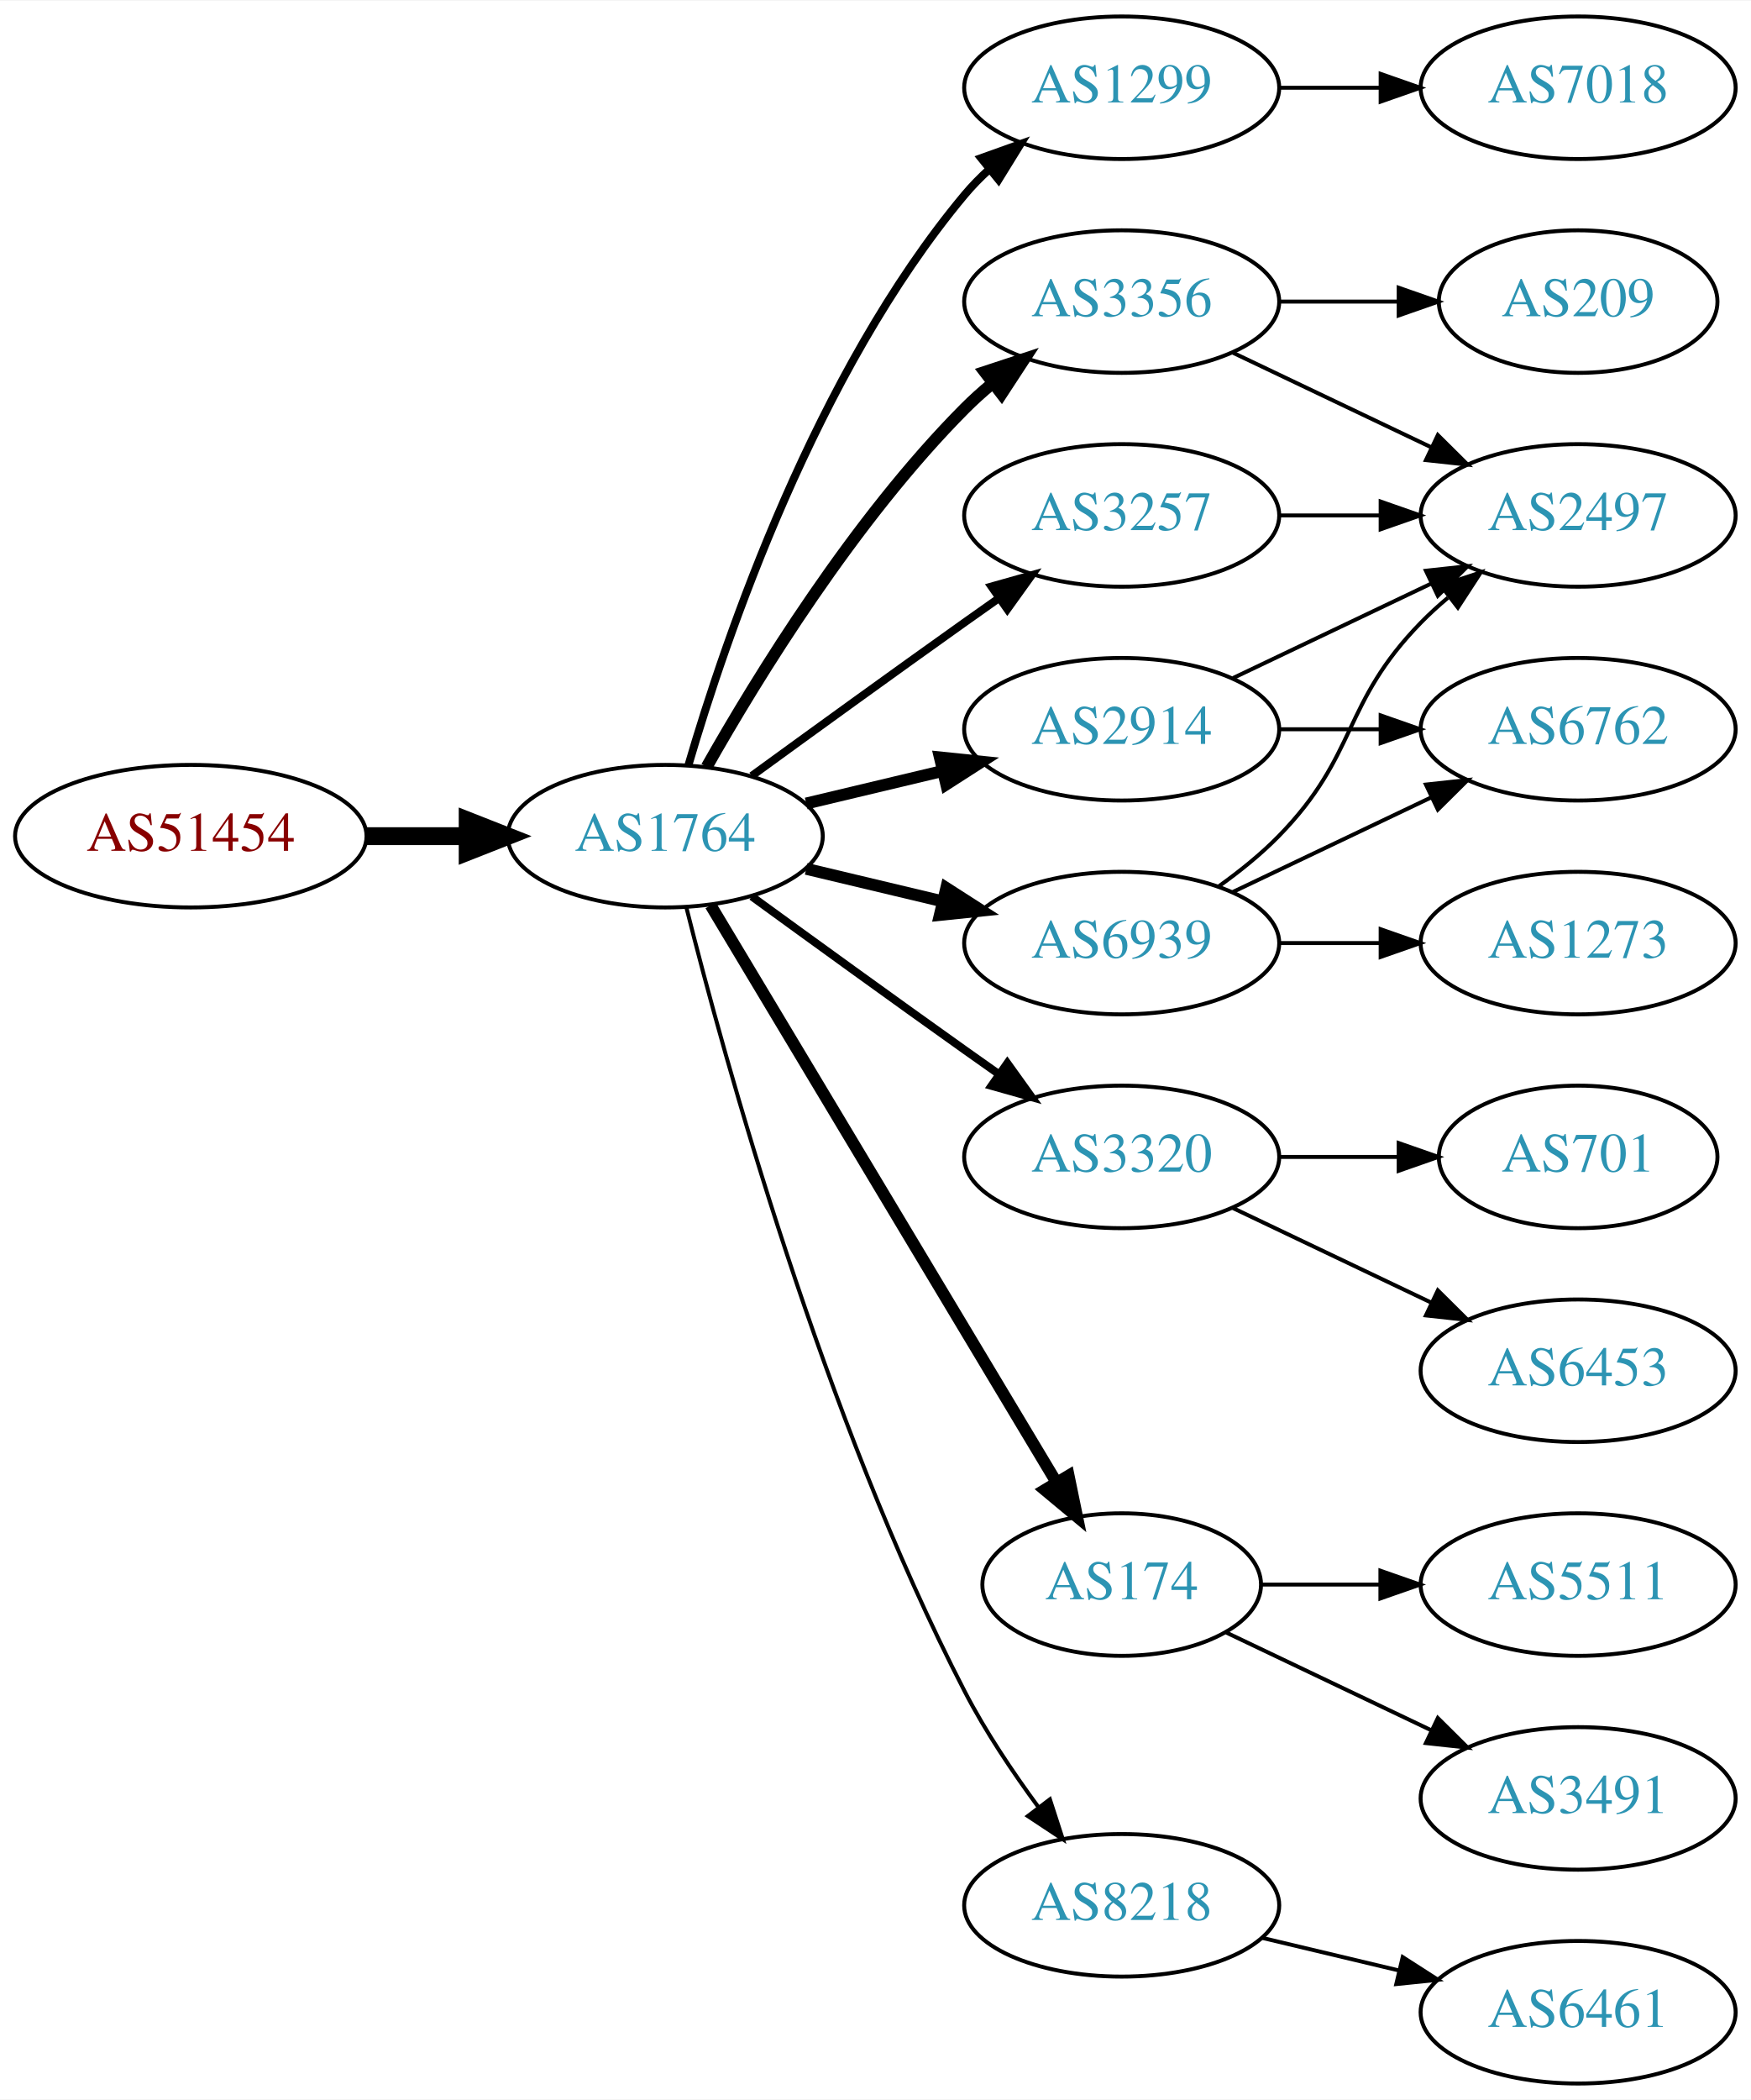
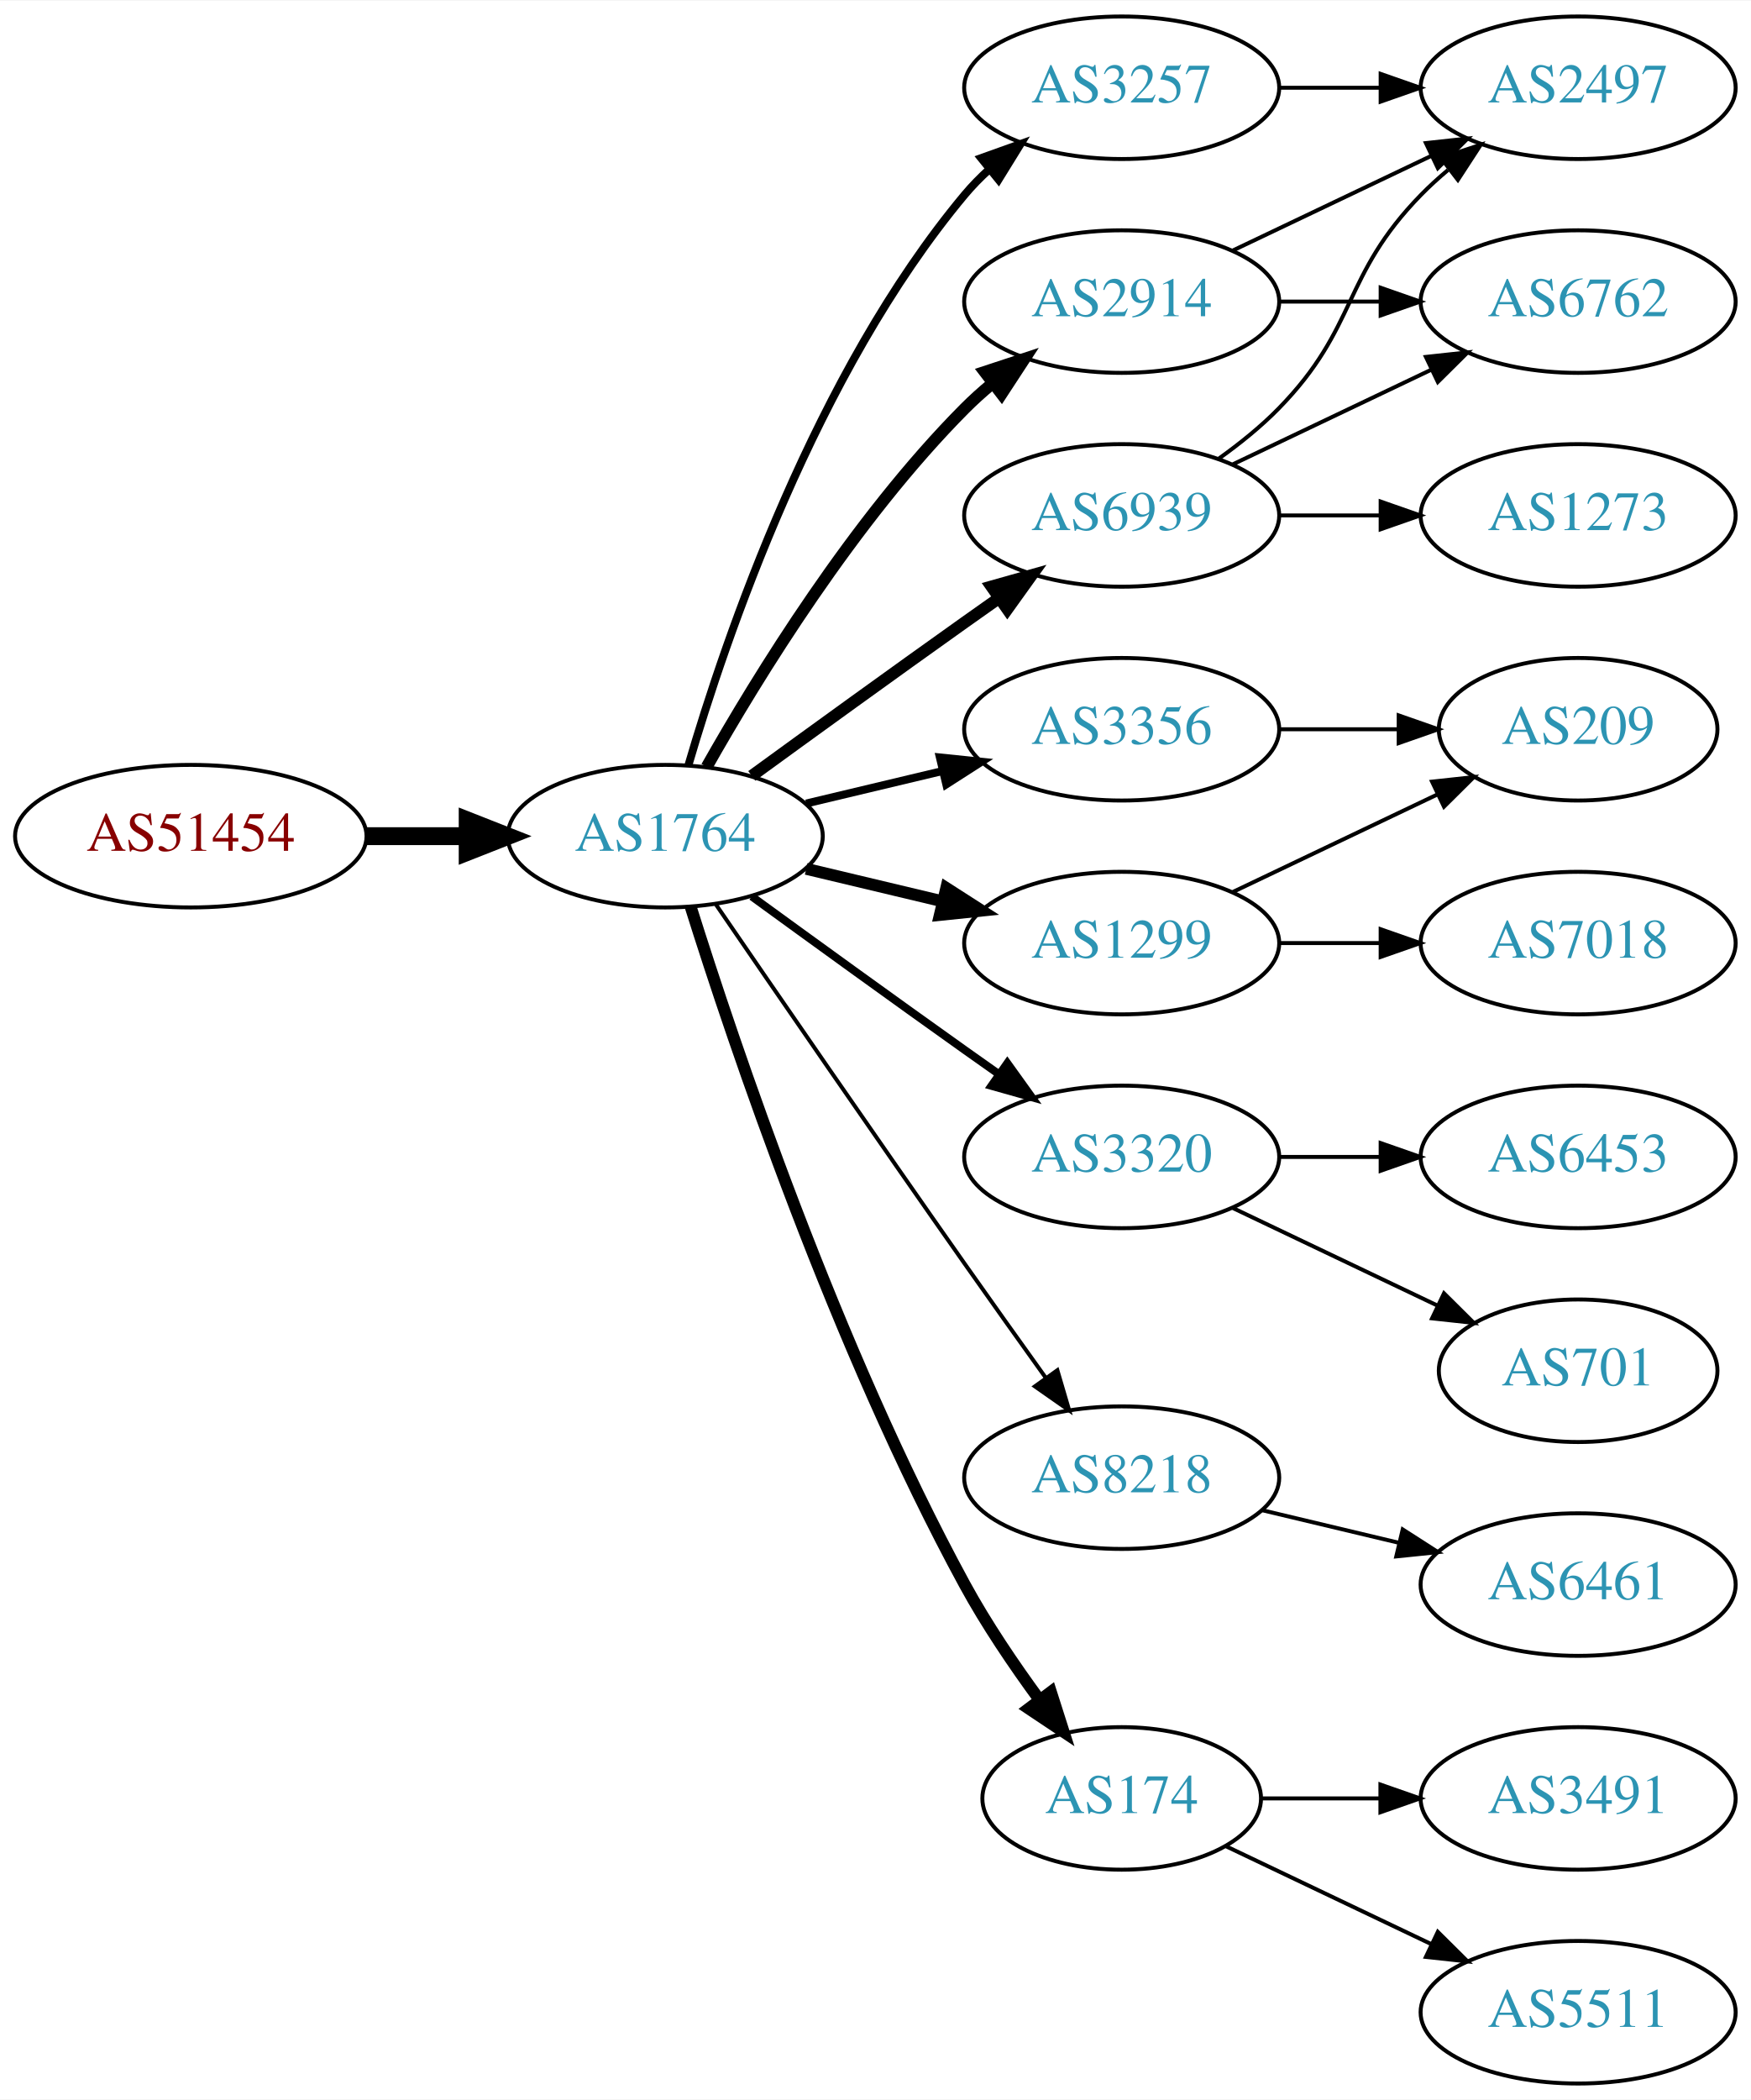
<svg xmlns="http://www.w3.org/2000/svg" xmlns:xlink="http://www.w3.org/1999/xlink" width="442pt" height="530pt" viewBox="0.00 0.00 442.27 530.00">
  <g id="graph0" class="graph" transform="scale(1 1) rotate(0) translate(4 526)">
    <polygon fill="white" stroke="none" points="-4,4 -4,-526 438.271,-526 438.271,4 -4,4" />
    <g id="node1" class="node">
      <g id="a_node1">
        <a xlink:href="/asn/51454" xlink:title="AS51454 ~ CRIF GmbH [AT]">
          <ellipse fill="#ffffff" stroke="black" cx="44.196" cy="-315" rx="44.393" ry="18" />
          <text text-anchor="middle" x="44.196" y="-311.3" font-family="Times,serif" font-size="14.00" fill="#880000">AS51454</text>
        </a>
      </g>
    </g>
    <g id="node2" class="node">
      <g id="a_node2">
        <a xlink:href="/asn/1764" xlink:title="AS1764 ~ NEXTLAYER-AS [AT]">
          <ellipse fill="#ffffff" stroke="black" cx="164.039" cy="-315" rx="39.794" ry="18" />
          <text text-anchor="middle" x="164.039" y="-311.3" font-family="Times,serif" font-size="14.00" fill="#2c94b3">AS1764</text>
        </a>
      </g>
    </g>
    <g id="edge1" class="edge">
      <path fill="none" stroke="black" stroke-width="4.5" d="M88.407,-315C96.72,-315 105.482,-315 113.965,-315" />
      <polygon fill="black" stroke="black" stroke-width="4.5" points="114.123,-318.938 124.123,-315 114.123,-311.063 114.123,-318.938" />
    </g>
    <g id="node3" class="node">
      <g id="a_node3">
-         <a xlink:href="/asn/1299" xlink:title="AS1299 ~ Telia Carrier [EU]">
+         <a xlink:href="/asn/2914" xlink:title="AS2914 ~ NTT America, Inc. [US]">
+           <ellipse fill="#ffffff" stroke="black" cx="279.332" cy="-450" rx="39.794" ry="18" />
+           <text text-anchor="middle" x="279.332" y="-446.3" font-family="Times,serif" font-size="14.00" fill="#2c94b3">AS2914</text>
+         </a>
+       </g>
+     </g>
+     <g id="edge2" class="edge">
+       <path fill="none" stroke="black" stroke-width="3" d="M174.498,-332.49C187.28,-355.096 211.712,-394.886 239.685,-423 241.796,-425.121 244.092,-427.188 246.477,-429.171" />
+       <polygon fill="black" stroke="black" stroke-width="3" points="244.73,-432.242 254.793,-435.556 248.993,-426.69 244.73,-432.242" />
+     </g>
+     <g id="node4" class="node">
+       <g id="a_node4">
+         <a xlink:href="/asn/3356" xlink:title="AS3356 ~ Level 3 Parent, LLC [US]">
+           <ellipse fill="#ffffff" stroke="black" cx="279.332" cy="-342" rx="39.794" ry="18" />
+           <text text-anchor="middle" x="279.332" y="-338.3" font-family="Times,serif" font-size="14.00" fill="#2c94b3">AS3356</text>
+         </a>
+       </g>
+     </g>
+     <g id="edge3" class="edge">
+       <path fill="none" stroke="black" stroke-width="2" d="M199.646,-323.248C210.517,-325.838 222.671,-328.735 234.114,-331.462" />
+       <polygon fill="black" stroke="black" stroke-width="2" points="233.397,-334.889 243.936,-333.803 235.02,-328.08 233.397,-334.889" />
+     </g>
+     <g id="node5" class="node">
+       <g id="a_node5">
+         <a xlink:href="/asn/3257" xlink:title="AS3257 ~ GTT [DE]">
          <ellipse fill="#ffffff" stroke="black" cx="279.332" cy="-504" rx="39.794" ry="18" />
-           <text text-anchor="middle" x="279.332" y="-500.3" font-family="Times,serif" font-size="14.00" fill="#2c94b3">AS1299</text>
-         </a>
-       </g>
-     </g>
-     <g id="edge2" class="edge">
+           <text text-anchor="middle" x="279.332" y="-500.3" font-family="Times,serif" font-size="14.00" fill="#2c94b3">AS3257</text>
+         </a>
+       </g>
+     </g>
+     <g id="edge4" class="edge">
      <path fill="none" stroke="black" stroke-width="2" d="M169.913,-333.002C179.227,-364.844 202.043,-431.981 239.685,-477 241.555,-479.237 243.654,-481.374 245.88,-483.396" />
      <polygon fill="black" stroke="black" stroke-width="2" points="243.823,-486.234 253.799,-489.804 248.227,-480.793 243.823,-486.234" />
    </g>
-     <g id="node4" class="node">
-       <g id="a_node4">
-         <a xlink:href="/asn/2914" xlink:title="AS2914 ~ NTT America, Inc. [US]">
-           <ellipse fill="#ffffff" stroke="black" cx="279.332" cy="-342" rx="39.794" ry="18" />
-           <text text-anchor="middle" x="279.332" y="-338.3" font-family="Times,serif" font-size="14.00" fill="#2c94b3">AS2914</text>
-         </a>
-       </g>
-     </g>
-     <g id="edge3" class="edge">
-       <path fill="none" stroke="black" stroke-width="3" d="M199.646,-323.248C210.517,-325.838 222.671,-328.735 234.114,-331.462" />
-       <polygon fill="black" stroke="black" stroke-width="3" points="233.397,-334.889 243.936,-333.803 235.02,-328.08 233.397,-334.889" />
-     </g>
-     <g id="node5" class="node">
-       <g id="a_node5">
+     <g id="node6" class="node">
+       <g id="a_node6">
        <a xlink:href="/asn/3320" xlink:title="AS3320 ~ DTAG [DE]">
          <ellipse fill="#ffffff" stroke="black" cx="279.332" cy="-234" rx="39.794" ry="18" />
          <text text-anchor="middle" x="279.332" y="-230.3" font-family="Times,serif" font-size="14.00" fill="#2c94b3">AS3320</text>
        </a>
      </g>
    </g>
-     <g id="edge4" class="edge">
+     <g id="edge5" class="edge">
      <path fill="none" stroke="black" stroke-width="2" d="M185.887,-299.778C200.821,-288.909 221.435,-273.975 239.685,-261 242.506,-258.995 245.449,-256.915 248.397,-254.841" />
      <polygon fill="black" stroke="black" stroke-width="2" points="250.443,-257.681 256.621,-249.074 246.424,-251.95 250.443,-257.681" />
    </g>
-     <g id="node6" class="node">
-       <g id="a_node6">
-         <a xlink:href="/asn/3356" xlink:title="AS3356 ~ Level 3 Parent, LLC [US]">
-           <ellipse fill="#ffffff" stroke="black" cx="279.332" cy="-450" rx="39.794" ry="18" />
-           <text text-anchor="middle" x="279.332" y="-446.3" font-family="Times,serif" font-size="14.00" fill="#2c94b3">AS3356</text>
-         </a>
-       </g>
-     </g>
-     <g id="edge5" class="edge">
-       <path fill="none" stroke="black" stroke-width="3" d="M174.498,-332.49C187.28,-355.096 211.712,-394.886 239.685,-423 241.796,-425.121 244.092,-427.188 246.477,-429.171" />
-       <polygon fill="black" stroke="black" stroke-width="3" points="244.73,-432.242 254.793,-435.556 248.993,-426.69 244.73,-432.242" />
-     </g>
    <g id="node7" class="node">
      <g id="a_node7">
-         <a xlink:href="/asn/174" xlink:title="AS174 ~ Cogent Communications [US]">
-           <ellipse fill="#ffffff" stroke="black" cx="279.332" cy="-126" rx="35.194" ry="18" />
-           <text text-anchor="middle" x="279.332" y="-122.3" font-family="Times,serif" font-size="14.00" fill="#2c94b3">AS174</text>
+         <a xlink:href="/asn/6939" xlink:title="AS6939 ~ Hurricane Electric LLC [US]">
+           <ellipse fill="#ffffff" stroke="black" cx="279.332" cy="-396" rx="39.794" ry="18" />
+           <text text-anchor="middle" x="279.332" y="-392.3" font-family="Times,serif" font-size="14.00" fill="#2c94b3">AS6939</text>
        </a>
      </g>
    </g>
    <g id="edge6" class="edge">
-       <path fill="none" stroke="black" stroke-width="3" d="M175.494,-297.558C195.526,-264.141 239.402,-190.943 262.844,-151.837" />
-       <polygon fill="black" stroke="black" stroke-width="3" points="265.926,-153.503 268.065,-143.127 259.922,-149.904 265.926,-153.503" />
+       <path fill="none" stroke="black" stroke-width="3" d="M185.887,-330.222C200.821,-341.091 221.435,-356.025 239.685,-369 242.506,-371.005 245.449,-373.085 248.397,-375.159" />
+       <polygon fill="black" stroke="black" stroke-width="3" points="246.424,-378.05 256.621,-380.926 250.443,-372.319 246.424,-378.05" />
    </g>
    <g id="node8" class="node">
      <g id="a_node8">
-         <a xlink:href="/asn/6939" xlink:title="AS6939 ~ Hurricane Electric LLC [US]">
+         <a xlink:href="/asn/8218" xlink:title="AS8218 ~ legacy Neotelecoms [FR]">
+           <ellipse fill="#ffffff" stroke="black" cx="279.332" cy="-153" rx="39.794" ry="18" />
+           <text text-anchor="middle" x="279.332" y="-149.3" font-family="Times,serif" font-size="14.00" fill="#2c94b3">AS8218</text>
+         </a>
+       </g>
+     </g>
+     <g id="edge7" class="edge">
+       <path fill="none" stroke="black" d="M176.846,-297.731C191.489,-276.358 217.262,-238.88 239.685,-207 246.32,-197.567 253.67,-187.261 260.164,-178.205" />
+       <polygon fill="black" stroke="black" points="263.085,-180.138 266.076,-169.974 257.399,-176.054 263.085,-180.138" />
+     </g>
+     <g id="node9" class="node">
+       <g id="a_node9">
+         <a xlink:href="/asn/1299" xlink:title="AS1299 ~ Telia Carrier [EU]">
          <ellipse fill="#ffffff" stroke="black" cx="279.332" cy="-288" rx="39.794" ry="18" />
-           <text text-anchor="middle" x="279.332" y="-284.3" font-family="Times,serif" font-size="14.00" fill="#2c94b3">AS6939</text>
-         </a>
-       </g>
-     </g>
-     <g id="edge7" class="edge">
+           <text text-anchor="middle" x="279.332" y="-284.3" font-family="Times,serif" font-size="14.00" fill="#2c94b3">AS1299</text>
+         </a>
+       </g>
+     </g>
+     <g id="edge8" class="edge">
      <path fill="none" stroke="black" stroke-width="3" d="M199.646,-306.752C210.517,-304.162 222.671,-301.265 234.114,-298.538" />
      <polygon fill="black" stroke="black" stroke-width="3" points="235.02,-301.92 243.936,-296.197 233.397,-295.111 235.02,-301.92" />
    </g>
-     <g id="node9" class="node">
-       <g id="a_node9">
-         <a xlink:href="/asn/3257" xlink:title="AS3257 ~ GTT [DE]">
-           <ellipse fill="#ffffff" stroke="black" cx="279.332" cy="-396" rx="39.794" ry="18" />
-           <text text-anchor="middle" x="279.332" y="-392.3" font-family="Times,serif" font-size="14.00" fill="#2c94b3">AS3257</text>
-         </a>
-       </g>
-     </g>
-     <g id="edge8" class="edge">
-       <path fill="none" stroke="black" stroke-width="2" d="M185.887,-330.222C200.821,-341.091 221.435,-356.025 239.685,-369 242.506,-371.005 245.449,-373.085 248.397,-375.159" />
-       <polygon fill="black" stroke="black" stroke-width="2" points="246.424,-378.05 256.621,-380.926 250.443,-372.319 246.424,-378.05" />
-     </g>
    <g id="node10" class="node">
      <g id="a_node10">
-         <a xlink:href="/asn/8218" xlink:title="AS8218 ~ legacy Neotelecoms [FR]">
-           <ellipse fill="#ffffff" stroke="black" cx="279.332" cy="-45" rx="39.794" ry="18" />
-           <text text-anchor="middle" x="279.332" y="-41.3" font-family="Times,serif" font-size="14.00" fill="#2c94b3">AS8218</text>
+         <a xlink:href="/asn/174" xlink:title="AS174 ~ Cogent Communications [US]">
+           <ellipse fill="#ffffff" stroke="black" cx="279.332" cy="-72" rx="35.194" ry="18" />
+           <text text-anchor="middle" x="279.332" y="-68.3" font-family="Times,serif" font-size="14.00" fill="#2c94b3">AS174</text>
        </a>
      </g>
    </g>
    <g id="edge9" class="edge">
-       <path fill="none" stroke="black" d="M169.388,-296.934C178.942,-258.918 203.803,-168.439 239.685,-99 244.899,-88.91 251.823,-78.589 258.369,-69.709" />
-       <polygon fill="black" stroke="black" points="261.198,-71.771 264.461,-61.691 255.625,-67.536 261.198,-71.771" />
+       <path fill="none" stroke="black" stroke-width="3" d="M170.46,-297.159C181.231,-262.854 207.122,-185.797 239.685,-126 245.117,-116.026 252.091,-105.731 258.617,-96.84" />
+       <polygon fill="black" stroke="black" stroke-width="3" points="261.45,-98.895 264.67,-88.802 255.858,-94.684 261.45,-98.895" />
    </g>
    <g id="node11" class="node">
      <g id="a_node11">
-         <a xlink:href="/asn/7018" xlink:title="AS7018 ~ AT&amp;T Services, Inc. [US]">
+         <a xlink:href="/asn/2497" xlink:title="AS2497 ~ Internet Initiative Japan Inc. [JP]">
          <ellipse fill="#ffffff" stroke="black" cx="394.625" cy="-504" rx="39.794" ry="18" />
-           <text text-anchor="middle" x="394.625" y="-500.3" font-family="Times,serif" font-size="14.00" fill="#2c94b3">AS7018</text>
+           <text text-anchor="middle" x="394.625" y="-500.3" font-family="Times,serif" font-size="14.00" fill="#2c94b3">AS2497</text>
        </a>
      </g>
    </g>
    <g id="edge10" class="edge">
+       <path fill="none" stroke="black" d="M307.468,-462.934C322.462,-470.081 341.283,-479.052 357.506,-486.785" />
+       <polygon fill="black" stroke="black" points="356.177,-490.028 366.71,-491.171 359.188,-483.709 356.177,-490.028" />
+     </g>
+     <g id="node12" class="node">
+       <g id="a_node12">
+         <a xlink:href="/asn/6762" xlink:title="AS6762 ~ TELECOM ITALIA SPARKLE S.p.A. [IT]">
+           <ellipse fill="#ffffff" stroke="black" cx="394.625" cy="-450" rx="39.794" ry="18" />
+           <text text-anchor="middle" x="394.625" y="-446.3" font-family="Times,serif" font-size="14.00" fill="#2c94b3">AS6762</text>
+         </a>
+       </g>
+     </g>
+     <g id="edge11" class="edge">
+       <path fill="none" stroke="black" d="M319.004,-450C327.207,-450 335.971,-450 344.503,-450" />
+       <polygon fill="black" stroke="black" points="344.742,-453.5 354.742,-450 344.742,-446.5 344.742,-453.5" />
+     </g>
+     <g id="node13" class="node">
+       <g id="a_node13">
+         <a xlink:href="/asn/209" xlink:title="AS209 ~ CenturyLink Communications, LLC [US]">
+           <ellipse fill="#ffffff" stroke="black" cx="394.625" cy="-342" rx="35.194" ry="18" />
+           <text text-anchor="middle" x="394.625" y="-338.3" font-family="Times,serif" font-size="14.00" fill="#2c94b3">AS209</text>
+         </a>
+       </g>
+     </g>
+     <g id="edge12" class="edge">
+       <path fill="none" stroke="black" d="M319.004,-342C328.709,-342 339.2,-342 349.163,-342" />
+       <polygon fill="black" stroke="black" points="349.299,-345.5 359.299,-342 349.299,-338.5 349.299,-345.5" />
+     </g>
+     <g id="edge13" class="edge">
      <path fill="none" stroke="black" d="M319.004,-504C327.207,-504 335.971,-504 344.503,-504" />
      <polygon fill="black" stroke="black" points="344.742,-507.5 354.742,-504 344.742,-500.5 344.742,-507.5" />
    </g>
+     <g id="node14" class="node">
+       <g id="a_node14">
+         <a xlink:href="/asn/6453" xlink:title="AS6453 ~ TATA COMMUNICATIONS (AMERICA) INC [US]">
+           <ellipse fill="#ffffff" stroke="black" cx="394.625" cy="-234" rx="39.794" ry="18" />
+           <text text-anchor="middle" x="394.625" y="-230.3" font-family="Times,serif" font-size="14.00" fill="#2c94b3">AS6453</text>
+         </a>
+       </g>
+     </g>
+     <g id="edge14" class="edge">
+       <path fill="none" stroke="black" d="M319.004,-234C327.207,-234 335.971,-234 344.503,-234" />
+       <polygon fill="black" stroke="black" points="344.742,-237.5 354.742,-234 344.742,-230.5 344.742,-237.5" />
+     </g>
+     <g id="node15" class="node">
+       <g id="a_node15">
+         <a xlink:href="/asn/701" xlink:title="AS701 ~ UUNET [US]">
+           <ellipse fill="#ffffff" stroke="black" cx="394.625" cy="-180" rx="35.194" ry="18" />
+           <text text-anchor="middle" x="394.625" y="-176.3" font-family="Times,serif" font-size="14.00" fill="#2c94b3">AS701</text>
+         </a>
+       </g>
+     </g>
+     <g id="edge15" class="edge">
+       <path fill="none" stroke="black" d="M307.468,-221.066C322.9,-213.71 342.385,-204.423 358.92,-196.541" />
+       <polygon fill="black" stroke="black" points="360.741,-199.551 368.262,-192.089 357.729,-193.232 360.741,-199.551" />
+     </g>
+     <g id="edge18" class="edge">
+       <path fill="none" stroke="black" d="M303.926,-410.389C309.182,-414.148 314.513,-418.437 318.978,-423 339.151,-443.617 334.806,-456.383 354.978,-477 357.071,-479.139 359.354,-481.218 361.731,-483.21" />
+       <polygon fill="black" stroke="black" points="359.974,-486.275 370.031,-489.611 364.249,-480.732 359.974,-486.275" />
+     </g>
+     <g id="edge17" class="edge">
+       <path fill="none" stroke="black" d="M307.468,-408.934C322.462,-416.081 341.283,-425.052 357.506,-432.785" />
+       <polygon fill="black" stroke="black" points="356.177,-436.028 366.71,-437.171 359.188,-429.709 356.177,-436.028" />
+     </g>
    <g id="node16" class="node">
      <g id="a_node16">
-         <a xlink:href="/asn/2497" xlink:title="AS2497 ~ Internet Initiative Japan Inc. [JP]">
+         <a xlink:href="/asn/1273" xlink:title="AS1273 ~ Vodafone Group PLC [EU]">
          <ellipse fill="#ffffff" stroke="black" cx="394.625" cy="-396" rx="39.794" ry="18" />
-           <text text-anchor="middle" x="394.625" y="-392.3" font-family="Times,serif" font-size="14.00" fill="#2c94b3">AS2497</text>
-         </a>
-       </g>
-     </g>
-     <g id="edge15" class="edge">
-       <path fill="none" stroke="black" d="M307.468,-354.934C322.462,-362.081 341.283,-371.052 357.506,-378.785" />
-       <polygon fill="black" stroke="black" points="356.177,-382.028 366.71,-383.171 359.188,-375.709 356.177,-382.028" />
+           <text text-anchor="middle" x="394.625" y="-392.3" font-family="Times,serif" font-size="14.00" fill="#2c94b3">AS1273</text>
+         </a>
+       </g>
+     </g>
+     <g id="edge16" class="edge">
+       <path fill="none" stroke="black" d="M319.004,-396C327.207,-396 335.971,-396 344.503,-396" />
+       <polygon fill="black" stroke="black" points="344.742,-399.5 354.742,-396 344.742,-392.5 344.742,-399.5" />
    </g>
    <g id="node17" class="node">
      <g id="a_node17">
-         <a xlink:href="/asn/6762" xlink:title="AS6762 ~ TELECOM ITALIA SPARKLE S.p.A. [IT]">
-           <ellipse fill="#ffffff" stroke="black" cx="394.625" cy="-342" rx="39.794" ry="18" />
-           <text text-anchor="middle" x="394.625" y="-338.3" font-family="Times,serif" font-size="14.00" fill="#2c94b3">AS6762</text>
-         </a>
-       </g>
-     </g>
-     <g id="edge16" class="edge">
-       <path fill="none" stroke="black" d="M319.004,-342C327.207,-342 335.971,-342 344.503,-342" />
-       <polygon fill="black" stroke="black" points="344.742,-345.5 354.742,-342 344.742,-338.5 344.742,-345.5" />
-     </g>
-     <g id="node12" class="node">
-       <g id="a_node12">
-         <a xlink:href="/asn/701" xlink:title="AS701 ~ UUNET [US]">
-           <ellipse fill="#ffffff" stroke="black" cx="394.625" cy="-234" rx="35.194" ry="18" />
-           <text text-anchor="middle" x="394.625" y="-230.3" font-family="Times,serif" font-size="14.00" fill="#2c94b3">AS701</text>
-         </a>
-       </g>
-     </g>
-     <g id="edge11" class="edge">
-       <path fill="none" stroke="black" d="M319.004,-234C328.709,-234 339.2,-234 349.163,-234" />
-       <polygon fill="black" stroke="black" points="349.299,-237.5 359.299,-234 349.299,-230.5 349.299,-237.5" />
-     </g>
-     <g id="node13" class="node">
-       <g id="a_node13">
-         <a xlink:href="/asn/6453" xlink:title="AS6453 ~ TATA COMMUNICATIONS (AMERICA) INC [US]">
-           <ellipse fill="#ffffff" stroke="black" cx="394.625" cy="-180" rx="39.794" ry="18" />
-           <text text-anchor="middle" x="394.625" y="-176.3" font-family="Times,serif" font-size="14.00" fill="#2c94b3">AS6453</text>
-         </a>
-       </g>
-     </g>
-     <g id="edge12" class="edge">
-       <path fill="none" stroke="black" d="M307.468,-221.066C322.462,-213.919 341.283,-204.948 357.506,-197.215" />
-       <polygon fill="black" stroke="black" points="359.188,-200.291 366.71,-192.829 356.177,-193.972 359.188,-200.291" />
+         <a xlink:href="/asn/6461" xlink:title="AS6461 ~ Zayo Bandwidth [US]">
+           <ellipse fill="#ffffff" stroke="black" cx="394.625" cy="-126" rx="39.794" ry="18" />
+           <text text-anchor="middle" x="394.625" y="-122.3" font-family="Times,serif" font-size="14.00" fill="#2c94b3">AS6461</text>
+         </a>
+       </g>
+     </g>
+     <g id="edge19" class="edge">
+       <path fill="none" stroke="black" d="M314.939,-144.752C325.81,-142.162 337.964,-139.265 349.407,-136.538" />
+       <polygon fill="black" stroke="black" points="350.313,-139.92 359.229,-134.197 348.69,-133.111 350.313,-139.92" />
+     </g>
+     <g id="edge20" class="edge">
+       <path fill="none" stroke="black" d="M307.468,-300.934C322.9,-308.29 342.385,-317.577 358.92,-325.459" />
+       <polygon fill="black" stroke="black" points="357.729,-328.768 368.262,-329.911 360.741,-322.449 357.729,-328.768" />
+     </g>
+     <g id="node18" class="node">
+       <g id="a_node18">
+         <a xlink:href="/asn/7018" xlink:title="AS7018 ~ AT&amp;T Services, Inc. [US]">
+           <ellipse fill="#ffffff" stroke="black" cx="394.625" cy="-288" rx="39.794" ry="18" />
+           <text text-anchor="middle" x="394.625" y="-284.3" font-family="Times,serif" font-size="14.00" fill="#2c94b3">AS7018</text>
+         </a>
+       </g>
    </g>
    <g id="edge21" class="edge">
-       <path fill="none" stroke="black" d="M307.468,-437.066C322.462,-429.919 341.283,-420.948 357.506,-413.215" />
-       <polygon fill="black" stroke="black" points="359.188,-416.291 366.71,-408.829 356.177,-409.972 359.188,-416.291" />
+       <path fill="none" stroke="black" d="M319.004,-288C327.207,-288 335.971,-288 344.503,-288" />
+       <polygon fill="black" stroke="black" points="344.742,-291.5 354.742,-288 344.742,-284.5 344.742,-291.5" />
    </g>
    <g id="node19" class="node">
      <g id="a_node19">
-         <a xlink:href="/asn/209" xlink:title="AS209 ~ CenturyLink Communications, LLC [US]">
-           <ellipse fill="#ffffff" stroke="black" cx="394.625" cy="-450" rx="35.194" ry="18" />
-           <text text-anchor="middle" x="394.625" y="-446.3" font-family="Times,serif" font-size="14.00" fill="#2c94b3">AS209</text>
-         </a>
-       </g>
-     </g>
-     <g id="edge20" class="edge">
-       <path fill="none" stroke="black" d="M319.004,-450C328.709,-450 339.2,-450 349.163,-450" />
-       <polygon fill="black" stroke="black" points="349.299,-453.5 359.299,-450 349.299,-446.5 349.299,-453.5" />
-     </g>
-     <g id="node14" class="node">
-       <g id="a_node14">
-         <a xlink:href="/asn/5511" xlink:title="AS5511 ~ Orange S.A. [FR]">
-           <ellipse fill="#ffffff" stroke="black" cx="394.625" cy="-126" rx="39.794" ry="18" />
-           <text text-anchor="middle" x="394.625" y="-122.3" font-family="Times,serif" font-size="14.00" fill="#2c94b3">AS5511</text>
-         </a>
-       </g>
-     </g>
-     <g id="edge13" class="edge">
-       <path fill="none" stroke="black" d="M314.631,-126C324.008,-126 334.358,-126 344.393,-126" />
-       <polygon fill="black" stroke="black" points="344.681,-129.5 354.681,-126 344.681,-122.5 344.681,-129.5" />
-     </g>
-     <g id="node15" class="node">
-       <g id="a_node15">
        <a xlink:href="/asn/3491" xlink:title="AS3491 ~ PCCW Global, Inc. [US]">
          <ellipse fill="#ffffff" stroke="black" cx="394.625" cy="-72" rx="39.794" ry="18" />
          <text text-anchor="middle" x="394.625" y="-68.3" font-family="Times,serif" font-size="14.00" fill="#2c94b3">AS3491</text>
        </a>
      </g>
    </g>
-     <g id="edge14" class="edge">
-       <path fill="none" stroke="black" d="M305.757,-113.881C321.059,-106.587 340.783,-97.186 357.665,-89.14" />
-       <polygon fill="black" stroke="black" points="359.184,-92.293 366.705,-84.831 356.172,-85.974 359.184,-92.293" />
-     </g>
-     <g id="edge19" class="edge">
-       <path fill="none" stroke="black" d="M303.926,-302.389C309.182,-306.148 314.513,-310.437 318.978,-315 339.151,-335.617 334.806,-348.383 354.978,-369 357.071,-371.139 359.354,-373.218 361.731,-375.21" />
-       <polygon fill="black" stroke="black" points="359.974,-378.275 370.031,-381.611 364.249,-372.732 359.974,-378.275" />
-     </g>
-     <g id="edge17" class="edge">
-       <path fill="none" stroke="black" d="M307.468,-300.934C322.462,-308.081 341.283,-317.052 357.506,-324.785" />
-       <polygon fill="black" stroke="black" points="356.177,-328.028 366.71,-329.171 359.188,-321.709 356.177,-328.028" />
-     </g>
-     <g id="node18" class="node">
-       <g id="a_node18">
-         <a xlink:href="/asn/1273" xlink:title="AS1273 ~ Vodafone Group PLC [EU]">
-           <ellipse fill="#ffffff" stroke="black" cx="394.625" cy="-288" rx="39.794" ry="18" />
-           <text text-anchor="middle" x="394.625" y="-284.3" font-family="Times,serif" font-size="14.00" fill="#2c94b3">AS1273</text>
-         </a>
-       </g>
-     </g>
-     <g id="edge18" class="edge">
-       <path fill="none" stroke="black" d="M319.004,-288C327.207,-288 335.971,-288 344.503,-288" />
-       <polygon fill="black" stroke="black" points="344.742,-291.5 354.742,-288 344.742,-284.5 344.742,-291.5" />
-     </g>
    <g id="edge22" class="edge">
-       <path fill="none" stroke="black" d="M319.004,-396C327.207,-396 335.971,-396 344.503,-396" />
-       <polygon fill="black" stroke="black" points="344.742,-399.5 354.742,-396 344.742,-392.5 344.742,-399.5" />
+       <path fill="none" stroke="black" d="M314.631,-72C324.008,-72 334.358,-72 344.393,-72" />
+       <polygon fill="black" stroke="black" points="344.681,-75.5 354.681,-72 344.681,-68.5 344.681,-75.5" />
    </g>
    <g id="node20" class="node">
      <g id="a_node20">
-         <a xlink:href="/asn/6461" xlink:title="AS6461 ~ Zayo Bandwidth [US]">
+         <a xlink:href="/asn/5511" xlink:title="AS5511 ~ Orange S.A. [FR]">
          <ellipse fill="#ffffff" stroke="black" cx="394.625" cy="-18" rx="39.794" ry="18" />
-           <text text-anchor="middle" x="394.625" y="-14.3" font-family="Times,serif" font-size="14.00" fill="#2c94b3">AS6461</text>
+           <text text-anchor="middle" x="394.625" y="-14.3" font-family="Times,serif" font-size="14.00" fill="#2c94b3">AS5511</text>
        </a>
      </g>
    </g>
    <g id="edge23" class="edge">
-       <path fill="none" stroke="black" d="M314.939,-36.752C325.81,-34.162 337.964,-31.265 349.407,-28.538" />
-       <polygon fill="black" stroke="black" points="350.313,-31.92 359.229,-26.197 348.69,-25.111 350.313,-31.92" />
+       <path fill="none" stroke="black" d="M305.757,-59.881C321.059,-52.587 340.783,-43.187 357.665,-35.14" />
+       <polygon fill="black" stroke="black" points="359.184,-38.293 366.705,-30.831 356.172,-31.974 359.184,-38.293" />
    </g>
  </g>
</svg>
